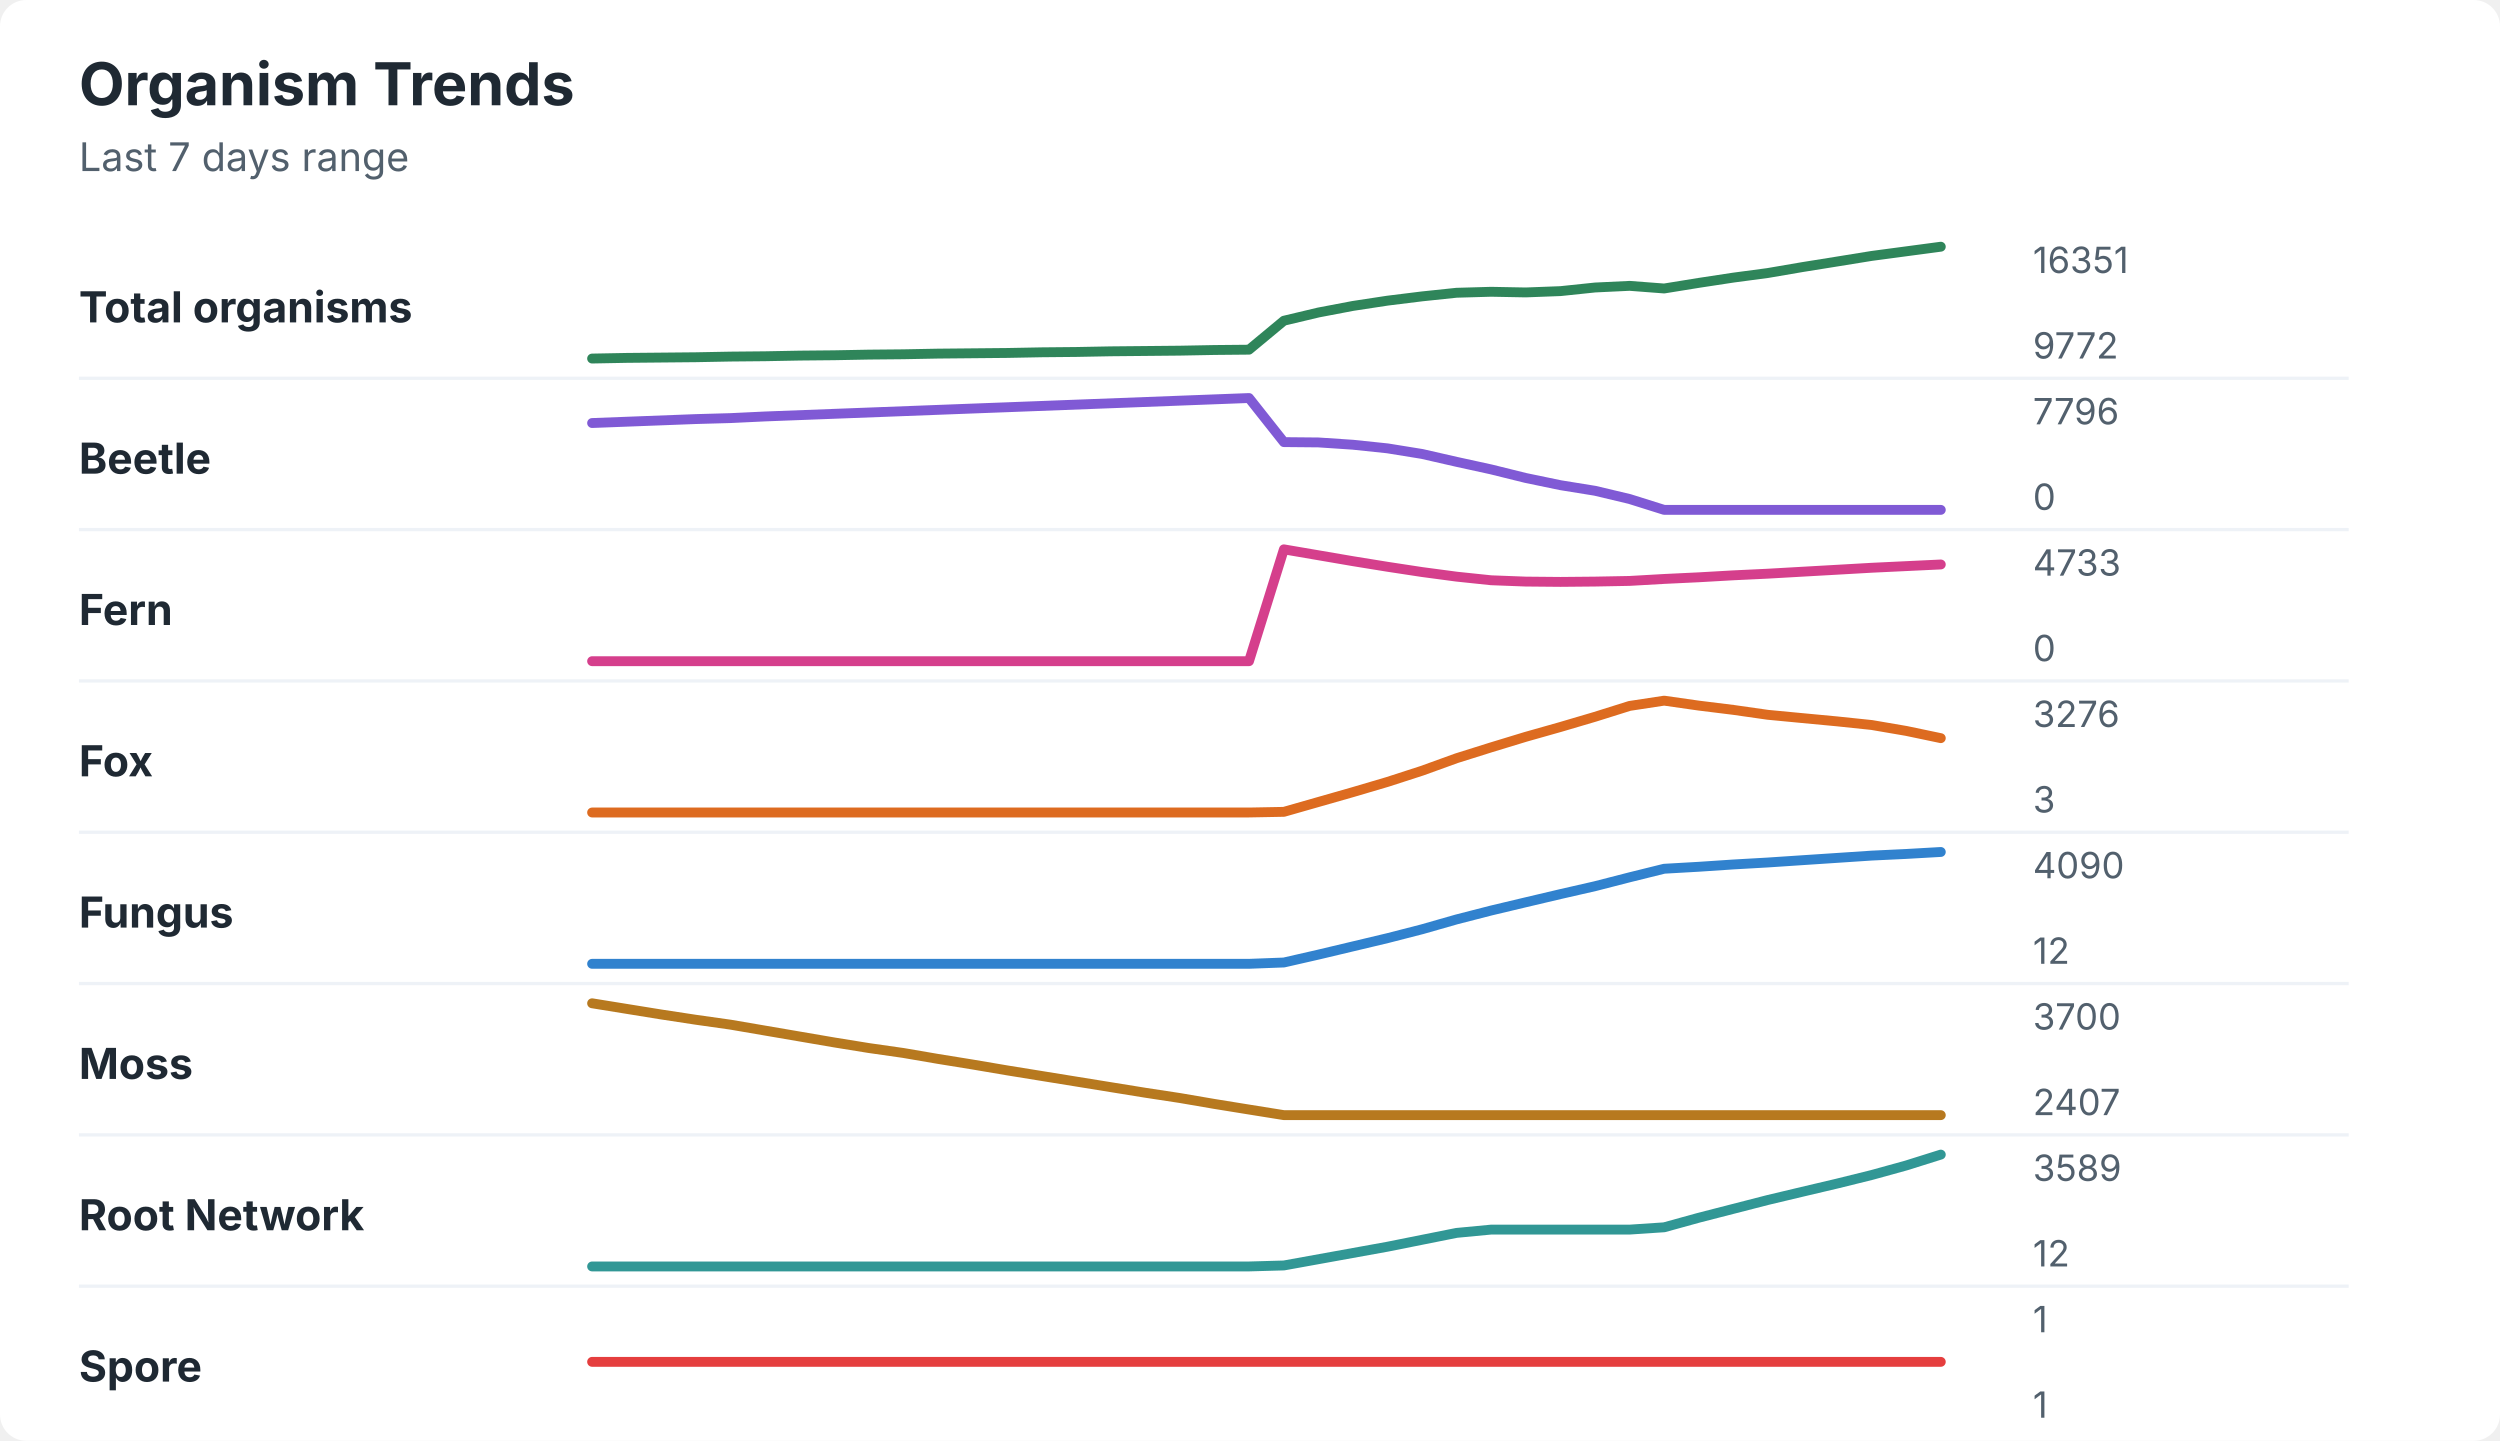
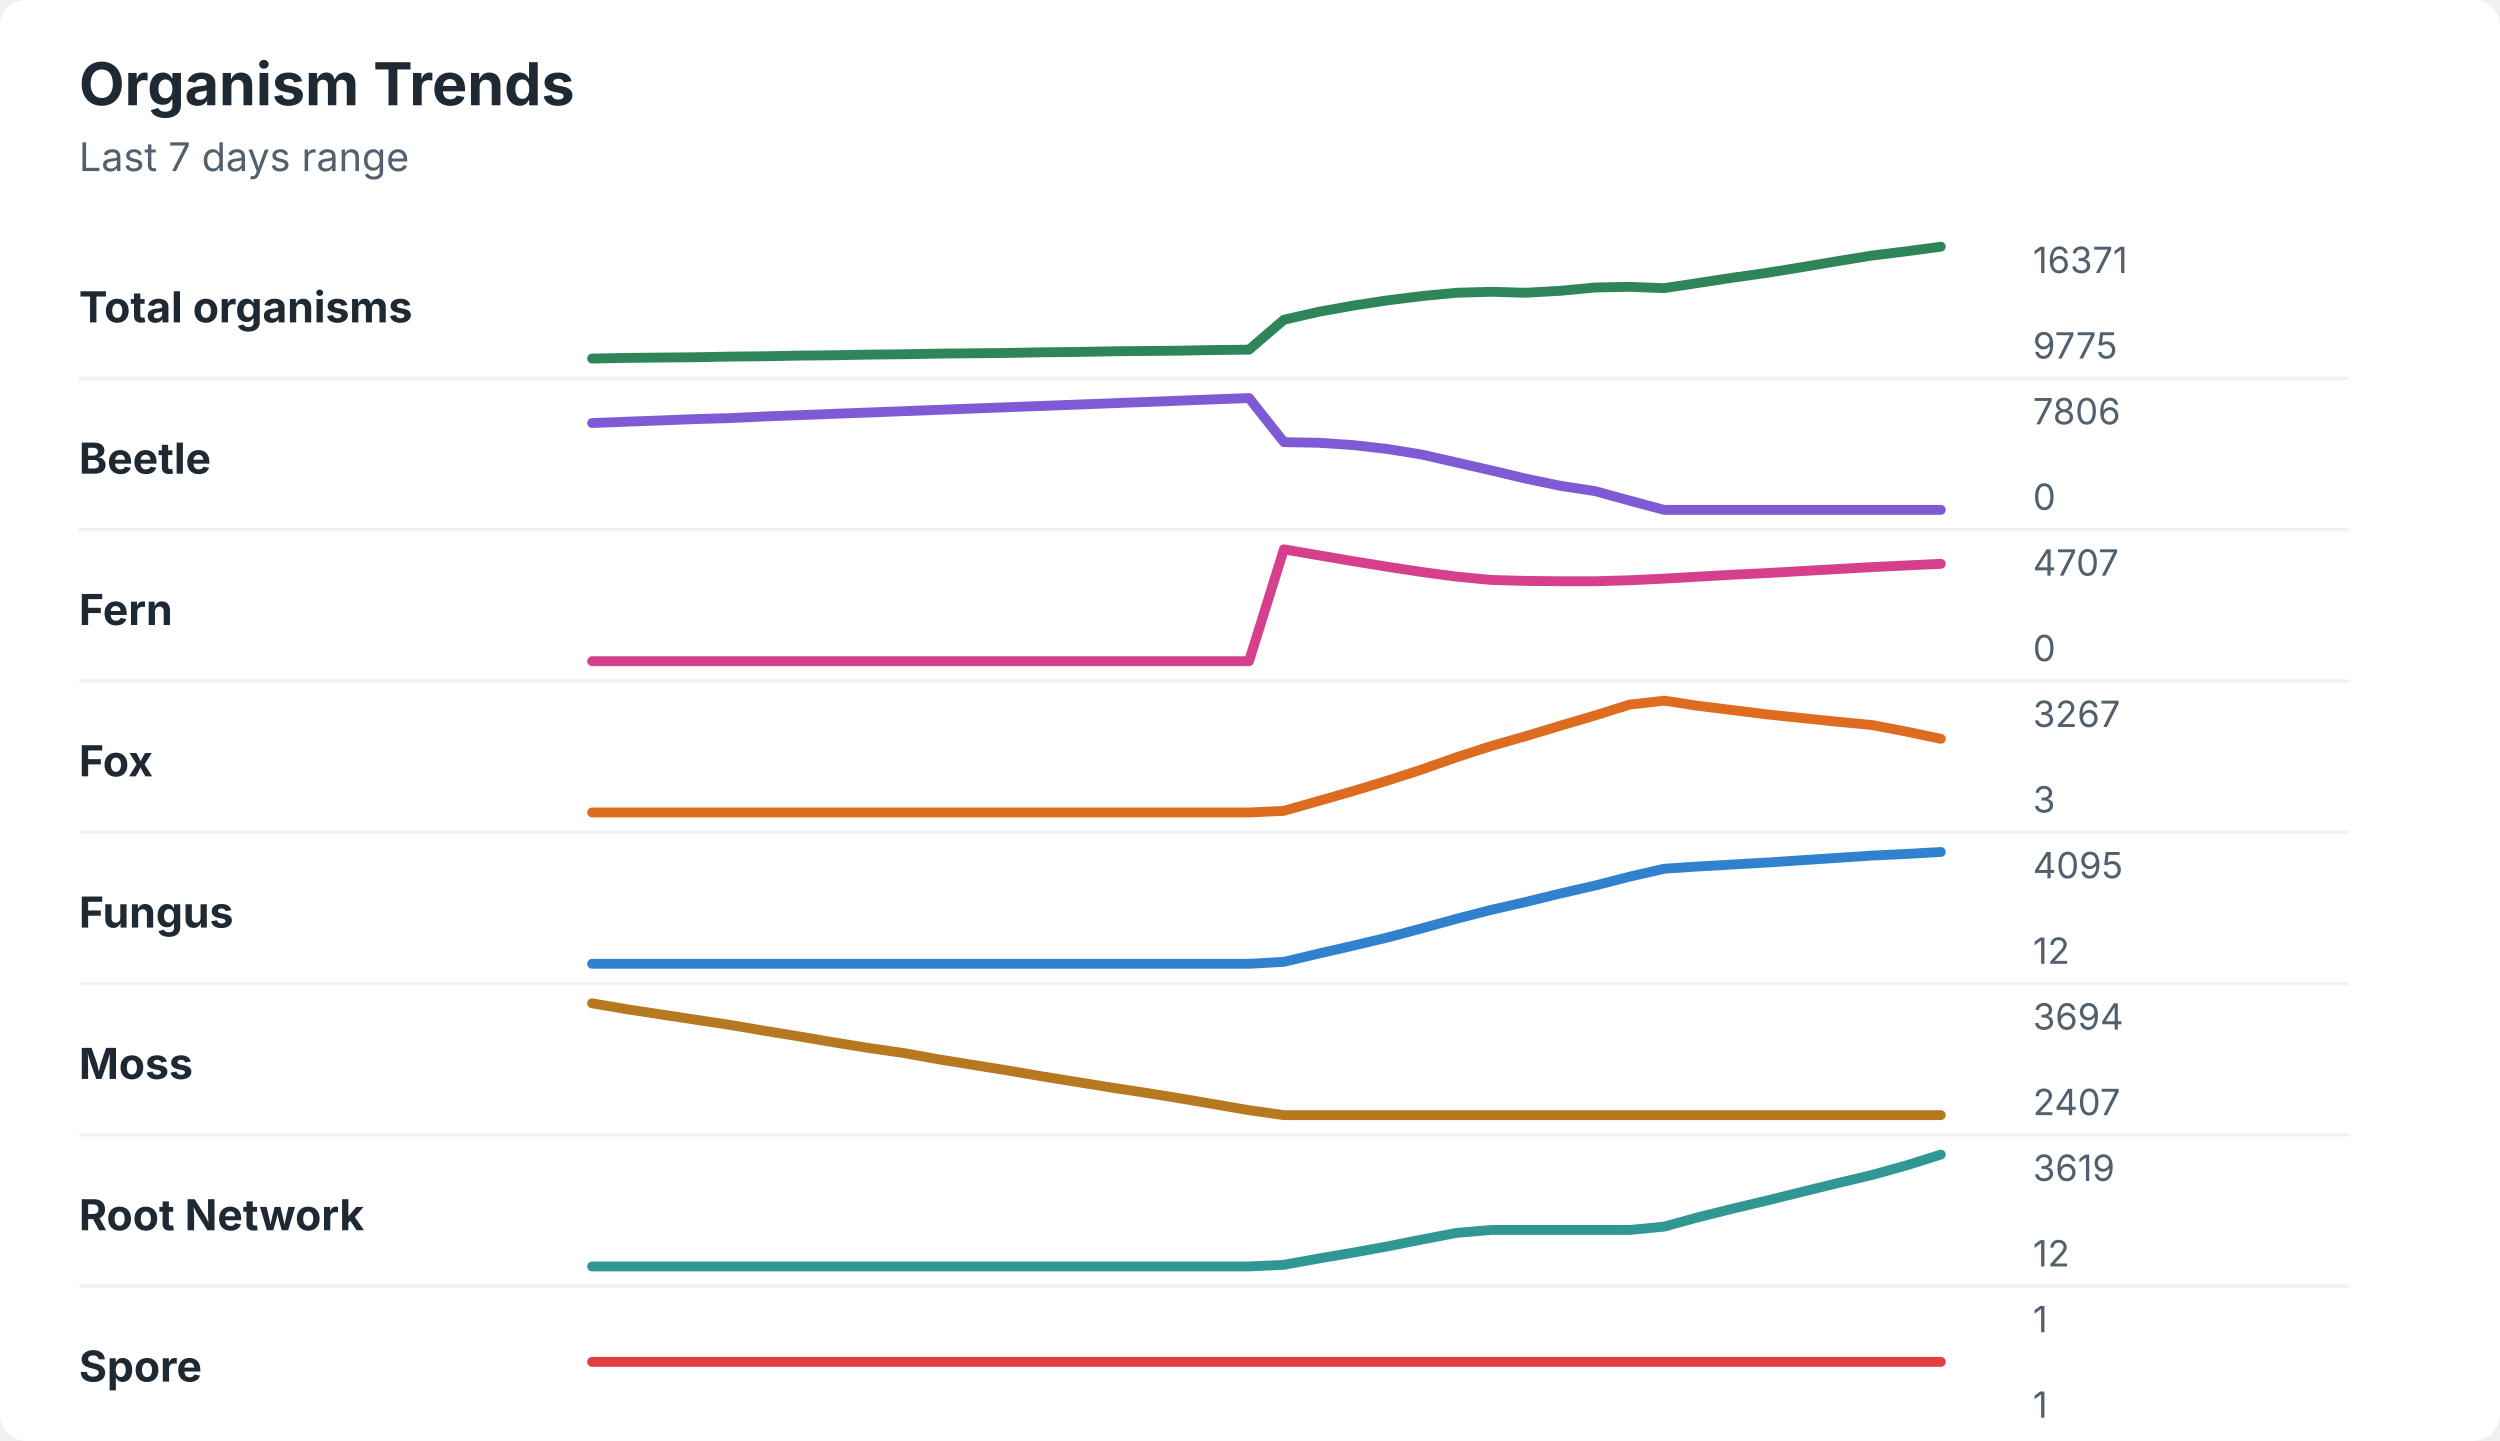
<svg xmlns="http://www.w3.org/2000/svg" width="760" height="438" viewBox="0 0 760 438" role="img" aria-labelledby="title desc">
  <rect width="760" height="438" rx="8" fill="#ffffff" />
  <style>
    text { font-family: -apple-system, BlinkMacSystemFont, "Segoe UI", sans-serif; }
    .title { font-size: 18px; font-weight: 700; fill: #1f2933; }
    .subtitle { font-size: 12px; fill: #52606d; }
    .label { font-size: 13px; font-weight: 650; fill: #1f2933; }
    .axis-value { font-size: 11px; fill: #52606d; }
    .separator { stroke: #eef2f7; stroke-width: 1; }
  </style>
  <text x="24" y="32" class="title">Organism Trends</text>
  <text x="24" y="52" class="subtitle">Last 7 days range</text>
  <text x="24" y="98" class="label">Total organisms</text>
-   <polyline points="180.0,109.0 190.5,108.8 201.0,108.7 211.5,108.6 222.1,108.4 232.6,108.3 243.1,108.1 253.6,108.0 264.1,107.8 274.6,107.7 285.1,107.5 295.6,107.4 306.2,107.3 316.7,107.1 327.2,107.0 337.7,106.8 348.2,106.7 358.7,106.6 369.2,106.4 379.7,106.3 390.3,97.5 400.8,95.0 411.3,93.0 421.8,91.4 432.3,90.1 442.8,89.0 453.3,88.7 463.8,88.9 474.4,88.5 484.9,87.4 495.4,86.9 505.9,87.7 516.4,86.0 526.9,84.4 537.4,83.0 547.9,81.2 558.5,79.5 569.0,77.8 579.5,76.4 590.0,75.0 " fill="none" stroke="#2f855a" stroke-width="3" stroke-linecap="round" stroke-linejoin="round" />
-   <text x="618" y="83" class="axis-value">16351</text>
-   <text x="618" y="109" class="axis-value">9772</text>
+   <polyline points="180.0,109.0 190.5,108.8 201.0,108.7 211.5,108.6 222.1,108.4 232.6,108.3 243.1,108.1 253.6,108.0 264.1,107.8 274.6,107.7 285.1,107.5 295.6,107.4 306.2,107.3 316.7,107.1 327.2,107.0 337.7,106.8 348.2,106.7 358.7,106.6 369.2,106.4 379.7,106.3 390.3,97.2 400.8,94.8 411.3,92.9 421.8,91.3 432.3,90.0 442.8,89.0 453.3,88.7 463.8,89.0 474.4,88.4 484.9,87.4 495.4,87.2 505.9,87.6 516.4,86.0 526.9,84.4 537.4,82.9 547.9,81.2 558.5,79.4 569.0,77.7 579.5,76.4 590.0,75.0 " fill="none" stroke="#2f855a" stroke-width="3" stroke-linecap="round" stroke-linejoin="round" />
+   <text x="618" y="83" class="axis-value">16371</text>
+   <text x="618" y="109" class="axis-value">9775</text>
  <line x1="24" y1="115.0" x2="714" y2="115.0" class="separator" />
  <text x="24" y="144" class="label">Beetle</text>
-   <polyline points="180.0,128.6 190.5,128.2 201.0,127.8 211.5,127.4 222.1,127.1 232.6,126.6 243.1,126.2 253.6,125.8 264.1,125.4 274.6,125.0 285.1,124.6 295.6,124.2 306.2,123.8 316.7,123.4 327.2,123.0 337.7,122.6 348.2,122.2 358.7,121.8 369.2,121.4 379.7,121.0 390.3,134.4 400.8,134.5 411.3,135.2 421.8,136.3 432.3,138.0 442.8,140.4 453.3,142.7 463.8,145.3 474.4,147.5 484.9,149.2 495.4,151.7 505.9,155.0 516.4,155.0 526.9,155.0 537.4,155.0 547.9,155.0 558.5,155.0 569.0,155.0 579.5,155.0 590.0,155.0 " fill="none" stroke="#805ad5" stroke-width="3" stroke-linecap="round" stroke-linejoin="round" />
-   <text x="618" y="129" class="axis-value">7796</text>
+   <polyline points="180.0,128.6 190.5,128.2 201.0,127.8 211.5,127.4 222.1,127.1 232.6,126.6 243.1,126.2 253.6,125.8 264.1,125.4 274.6,125.0 285.1,124.6 295.6,124.2 306.2,123.8 316.7,123.4 327.2,123.0 337.7,122.6 348.2,122.2 358.7,121.8 369.2,121.4 379.7,121.0 390.3,134.4 400.8,134.6 411.3,135.3 421.8,136.5 432.3,138.2 442.8,140.6 453.3,143.0 463.8,145.5 474.4,147.7 484.9,149.3 495.4,152.2 505.9,155.0 516.4,155.0 526.9,155.0 537.4,155.0 547.9,155.0 558.5,155.0 569.0,155.0 579.5,155.0 590.0,155.0 " fill="none" stroke="#805ad5" stroke-width="3" stroke-linecap="round" stroke-linejoin="round" />
+   <text x="618" y="129" class="axis-value">7806</text>
  <text x="618" y="155" class="axis-value">0</text>
  <line x1="24" y1="161.0" x2="714" y2="161.0" class="separator" />
  <text x="24" y="190" class="label">Fern</text>
-   <polyline points="180.0,201.0 190.5,201.0 201.0,201.0 211.5,201.0 222.1,201.0 232.6,201.0 243.1,201.0 253.6,201.0 264.1,201.0 274.6,201.0 285.1,201.0 295.6,201.0 306.2,201.0 316.7,201.0 327.2,201.0 337.7,201.0 348.2,201.0 358.7,201.0 369.2,201.0 379.7,201.0 390.3,167.0 400.8,168.8 411.3,170.6 421.8,172.3 432.3,173.9 442.8,175.3 453.3,176.4 463.8,176.8 474.4,176.9 484.9,176.8 495.4,176.6 505.9,176.0 516.4,175.5 526.9,174.9 537.4,174.4 547.9,173.8 558.5,173.2 569.0,172.6 579.5,172.1 590.0,171.6 " fill="none" stroke="#d53f8c" stroke-width="3" stroke-linecap="round" stroke-linejoin="round" />
-   <text x="618" y="175" class="axis-value">4733</text>
+   <polyline points="180.0,201.0 190.5,201.0 201.0,201.0 211.5,201.0 222.1,201.0 232.6,201.0 243.1,201.0 253.6,201.0 264.1,201.0 274.6,201.0 285.1,201.0 295.6,201.0 306.2,201.0 316.7,201.0 327.2,201.0 337.7,201.0 348.2,201.0 358.7,201.0 369.2,201.0 379.7,201.0 390.3,167.0 400.8,168.8 411.3,170.6 421.8,172.3 432.3,173.9 442.8,175.3 453.3,176.3 463.8,176.6 474.4,176.7 484.9,176.7 495.4,176.4 505.9,175.9 516.4,175.3 526.9,174.7 537.4,174.2 547.9,173.6 558.5,173.0 569.0,172.4 579.5,171.9 590.0,171.4 " fill="none" stroke="#d53f8c" stroke-width="3" stroke-linecap="round" stroke-linejoin="round" />
+   <text x="618" y="175" class="axis-value">4707</text>
  <text x="618" y="201" class="axis-value">0</text>
  <line x1="24" y1="207.0" x2="714" y2="207.0" class="separator" />
  <text x="24" y="236" class="label">Fox</text>
-   <polyline points="180.0,247.0 190.5,247.0 201.0,247.0 211.5,247.0 222.1,247.0 232.6,247.0 243.1,247.0 253.6,247.0 264.1,247.0 274.6,247.0 285.1,247.0 295.6,247.0 306.2,247.0 316.7,247.0 327.2,247.0 337.7,247.0 348.2,247.0 358.7,247.0 369.2,247.0 379.7,247.0 390.3,246.8 400.8,243.8 411.3,240.8 421.8,237.7 432.3,234.3 442.8,230.5 453.3,227.2 463.8,224.0 474.4,221.0 484.9,217.9 495.4,214.6 505.9,213.0 516.4,214.5 526.9,215.8 537.4,217.3 547.9,218.3 558.5,219.3 569.0,220.4 579.5,222.2 590.0,224.4 " fill="none" stroke="#dd6b20" stroke-width="3" stroke-linecap="round" stroke-linejoin="round" />
-   <text x="618" y="221" class="axis-value">3276</text>
+   <polyline points="180.0,247.0 190.5,247.0 201.0,247.0 211.5,247.0 222.1,247.0 232.6,247.0 243.1,247.0 253.6,247.0 264.1,247.0 274.6,247.0 285.1,247.0 295.6,247.0 306.2,247.0 316.7,247.0 327.2,247.0 337.7,247.0 348.2,247.0 358.7,247.0 369.2,247.0 379.7,247.0 390.3,246.5 400.8,243.5 411.3,240.5 421.8,237.3 432.3,233.9 442.8,230.2 453.3,226.8 463.8,223.8 474.4,220.6 484.9,217.5 495.4,214.2 505.9,213.0 516.4,214.6 526.9,215.9 537.4,217.2 547.9,218.3 558.5,219.4 569.0,220.4 579.5,222.4 590.0,224.6 " fill="none" stroke="#dd6b20" stroke-width="3" stroke-linecap="round" stroke-linejoin="round" />
+   <text x="618" y="221" class="axis-value">3267</text>
  <text x="618" y="247" class="axis-value">3</text>
  <line x1="24" y1="253.0" x2="714" y2="253.0" class="separator" />
  <text x="24" y="282" class="label">Fungus</text>
-   <polyline points="180.0,293.0 190.5,293.0 201.0,293.0 211.5,293.0 222.1,293.0 232.6,293.0 243.1,293.0 253.6,293.0 264.1,293.0 274.6,293.0 285.1,293.0 295.6,293.0 306.2,293.0 316.7,293.0 327.2,293.0 337.7,293.0 348.2,293.0 358.7,293.0 369.2,293.0 379.7,293.0 390.3,292.6 400.8,290.2 411.3,287.7 421.8,285.2 432.3,282.5 442.8,279.5 453.3,276.8 463.8,274.3 474.4,271.8 484.9,269.4 495.4,266.7 505.9,264.1 516.4,263.5 526.9,262.8 537.4,262.2 547.9,261.5 558.5,260.8 569.0,260.1 579.5,259.6 590.0,259.0 " fill="none" stroke="#3182ce" stroke-width="3" stroke-linecap="round" stroke-linejoin="round" />
-   <text x="618" y="267" class="axis-value">4090</text>
+   <polyline points="180.0,293.0 190.5,293.0 201.0,293.0 211.5,293.0 222.1,293.0 232.6,293.0 243.1,293.0 253.6,293.0 264.1,293.0 274.6,293.0 285.1,293.0 295.6,293.0 306.2,293.0 316.7,293.0 327.2,293.0 337.7,293.0 348.2,293.0 358.7,293.0 369.2,293.0 379.7,293.0 390.3,292.4 400.8,289.9 411.3,287.5 421.8,285.0 432.3,282.2 442.8,279.3 453.3,276.6 463.8,274.2 474.4,271.6 484.9,269.2 495.4,266.5 505.9,264.1 516.4,263.4 526.9,262.8 537.4,262.2 547.9,261.5 558.5,260.8 569.0,260.1 579.5,259.6 590.0,259.0 " fill="none" stroke="#3182ce" stroke-width="3" stroke-linecap="round" stroke-linejoin="round" />
+   <text x="618" y="267" class="axis-value">4095</text>
  <text x="618" y="293" class="axis-value">12</text>
  <line x1="24" y1="299.0" x2="714" y2="299.0" class="separator" />
  <text x="24" y="328" class="label">Moss</text>
-   <polyline points="180.0,305.0 190.5,306.7 201.0,308.4 211.5,310.0 222.1,311.5 232.6,313.3 243.1,315.1 253.6,316.9 264.1,318.6 274.6,320.1 285.1,321.9 295.6,323.6 306.2,325.4 316.7,327.1 327.2,328.8 337.7,330.5 348.2,332.2 358.7,333.8 369.2,335.6 379.7,337.3 390.3,339.0 400.8,339.0 411.3,339.0 421.8,339.0 432.3,339.0 442.8,339.0 453.3,339.0 463.8,339.0 474.4,339.0 484.9,339.0 495.4,339.0 505.9,339.0 516.4,339.0 526.9,339.0 537.4,339.0 547.9,339.0 558.5,339.0 569.0,339.0 579.5,339.0 590.0,339.0 " fill="none" stroke="#b7791f" stroke-width="3" stroke-linecap="round" stroke-linejoin="round" />
-   <text x="618" y="313" class="axis-value">3700</text>
+   <polyline points="180.0,305.0 190.5,306.8 201.0,308.4 211.5,310.0 222.1,311.6 232.6,313.4 243.1,315.1 253.6,316.9 264.1,318.6 274.6,320.1 285.1,322.0 295.6,323.7 306.2,325.4 316.7,327.2 327.2,328.9 337.7,330.6 348.2,332.2 358.7,333.9 369.2,335.7 379.7,337.5 390.3,339.0 400.8,339.0 411.3,339.0 421.8,339.0 432.3,339.0 442.8,339.0 453.3,339.0 463.8,339.0 474.4,339.0 484.9,339.0 495.4,339.0 505.9,339.0 516.4,339.0 526.9,339.0 537.4,339.0 547.9,339.0 558.5,339.0 569.0,339.0 579.5,339.0 590.0,339.0 " fill="none" stroke="#b7791f" stroke-width="3" stroke-linecap="round" stroke-linejoin="round" />
+   <text x="618" y="313" class="axis-value">3694</text>
  <text x="618" y="339" class="axis-value">2407</text>
  <line x1="24" y1="345.0" x2="714" y2="345.0" class="separator" />
  <text x="24" y="374" class="label">Root Network</text>
-   <polyline points="180.0,385.0 190.5,385.0 201.0,385.0 211.5,385.0 222.1,385.0 232.6,385.0 243.1,385.0 253.6,385.0 264.1,385.0 274.6,385.0 285.1,385.0 295.6,385.0 306.2,385.0 316.7,385.0 327.2,385.0 337.7,385.0 348.2,385.0 358.7,385.0 369.2,385.0 379.7,385.0 390.3,384.7 400.8,382.8 411.3,380.9 421.8,379.0 432.3,376.9 442.8,374.8 453.3,373.8 463.8,373.8 474.4,373.8 484.9,373.8 495.4,373.8 505.9,373.1 516.4,370.2 526.9,367.5 537.4,364.8 547.9,362.3 558.5,359.8 569.0,357.2 579.5,354.3 590.0,351.0 " fill="none" stroke="#319795" stroke-width="3" stroke-linecap="round" stroke-linejoin="round" />
-   <text x="618" y="359" class="axis-value">3589</text>
+   <polyline points="180.0,385.0 190.5,385.0 201.0,385.0 211.5,385.0 222.1,385.0 232.6,385.0 243.1,385.0 253.6,385.0 264.1,385.0 274.6,385.0 285.1,385.0 295.6,385.0 306.2,385.0 316.7,385.0 327.2,385.0 337.7,385.0 348.2,385.0 358.7,385.0 369.2,385.0 379.7,385.0 390.3,384.5 400.8,382.6 411.3,380.8 421.8,378.9 432.3,376.8 442.8,374.8 453.3,373.9 463.8,373.9 474.4,373.9 484.9,373.9 495.4,373.9 505.9,372.9 516.4,370.0 526.9,367.4 537.4,364.9 547.9,362.3 558.5,359.7 569.0,357.2 579.5,354.3 590.0,351.0 " fill="none" stroke="#319795" stroke-width="3" stroke-linecap="round" stroke-linejoin="round" />
+   <text x="618" y="359" class="axis-value">3619</text>
  <text x="618" y="385" class="axis-value">12</text>
  <line x1="24" y1="391.0" x2="714" y2="391.0" class="separator" />
  <text x="24" y="420" class="label">Spore</text>
  <polyline points="180.0,414.0 190.5,414.0 201.0,414.0 211.5,414.0 222.1,414.0 232.6,414.0 243.1,414.0 253.6,414.0 264.1,414.0 274.6,414.0 285.1,414.0 295.6,414.0 306.2,414.0 316.7,414.0 327.2,414.0 337.7,414.0 348.2,414.0 358.7,414.0 369.2,414.0 379.7,414.0 390.3,414.0 400.8,414.0 411.3,414.0 421.8,414.0 432.3,414.0 442.8,414.0 453.3,414.0 463.8,414.0 474.4,414.0 484.9,414.0 495.4,414.0 505.9,414.0 516.4,414.0 526.9,414.0 537.4,414.0 547.9,414.0 558.5,414.0 569.0,414.0 579.5,414.0 590.0,414.0 " fill="none" stroke="#e53e3e" stroke-width="3" stroke-linecap="round" stroke-linejoin="round" />
  <text x="618" y="405" class="axis-value">1</text>
  <text x="618" y="431" class="axis-value">1</text>
</svg>
